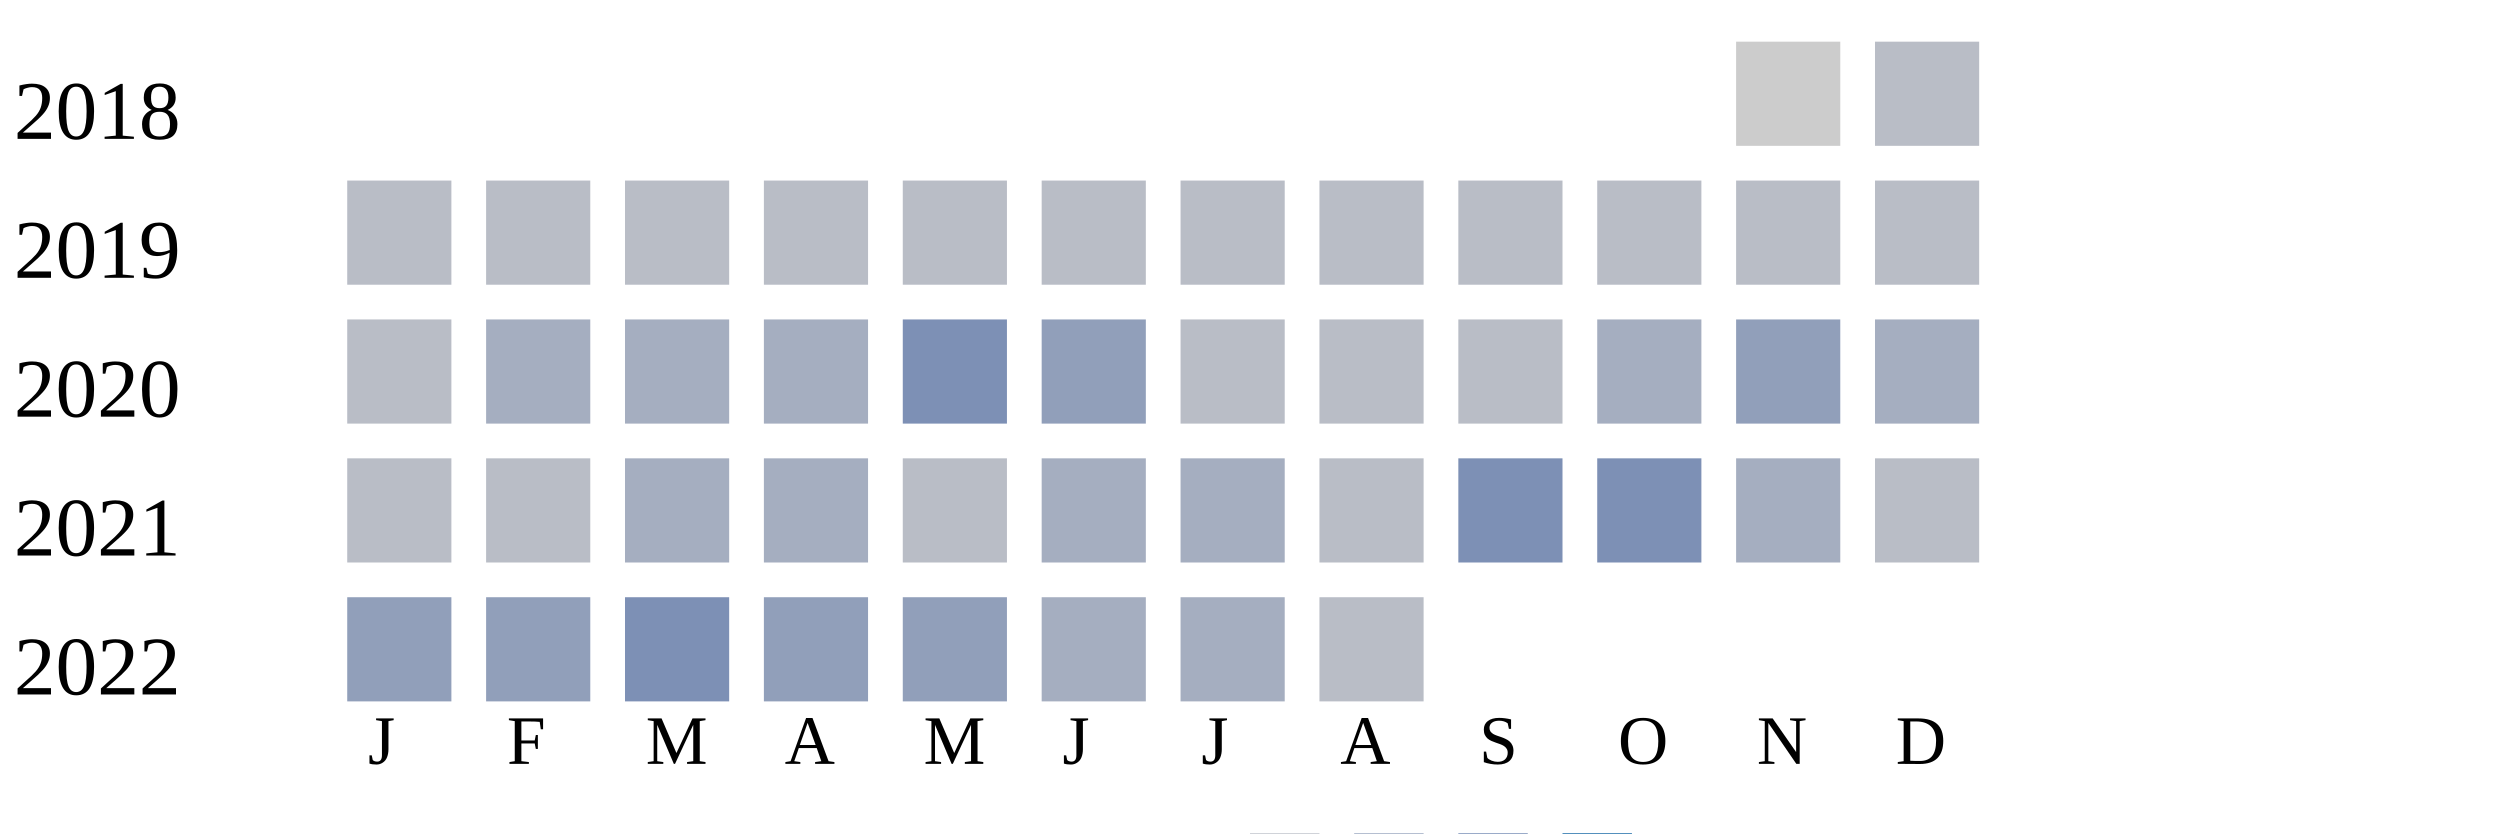
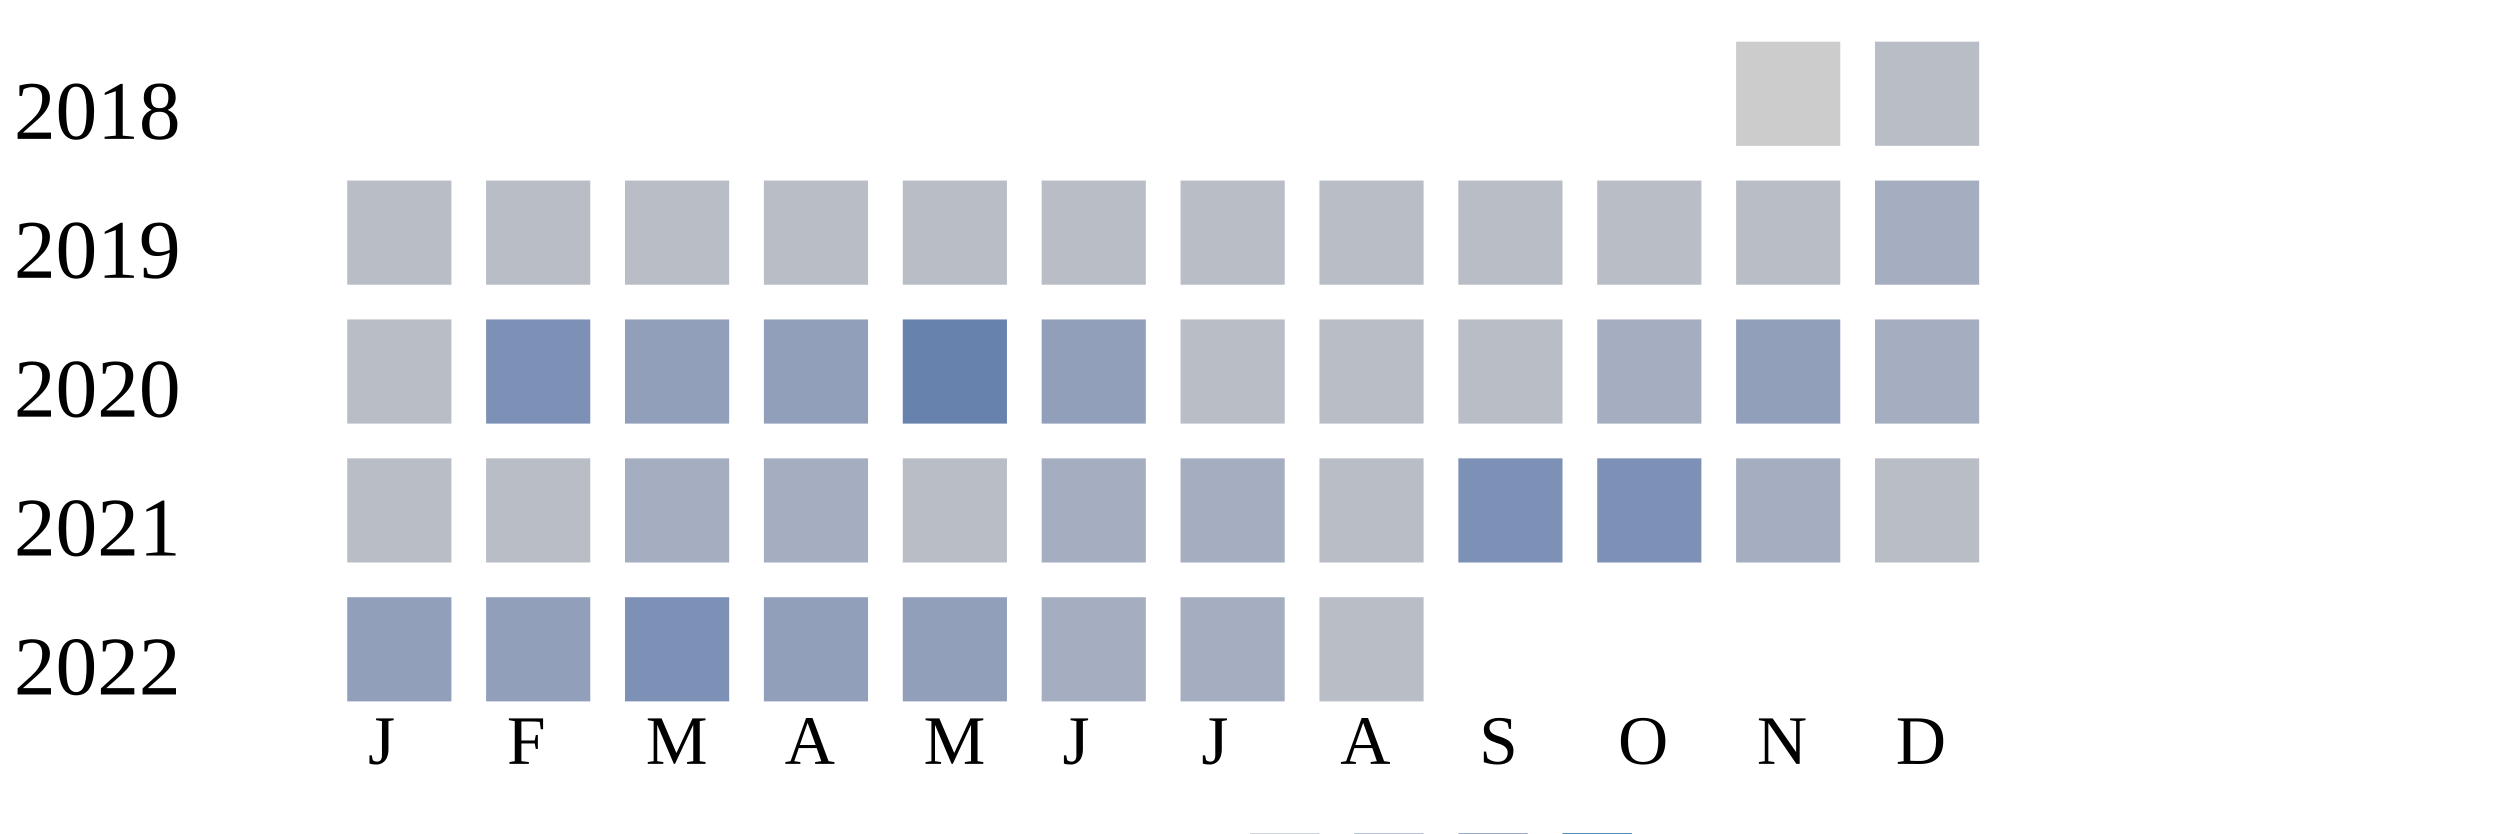
<svg xmlns="http://www.w3.org/2000/svg" width="360" height="120">
  <g transform="translate(0 0)">
    <text x="2" y="20">2018</text>
    <rect x="250" y="6" width="15" height="15" fill="#cccccc" />
    <rect x="270" y="6" width="15" height="15" fill="#b9bdc6" />
  </g>
  <g transform="translate(0 20)">
    <text x="2" y="20">2019</text>
    <rect x="50" y="6" width="15" height="15" fill="#b9bdc6" />
    <rect x="70" y="6" width="15" height="15" fill="#b9bdc6" />
    <rect x="90" y="6" width="15" height="15" fill="#b9bdc6" />
    <rect x="110" y="6" width="15" height="15" fill="#b9bdc6" />
    <rect x="130" y="6" width="15" height="15" fill="#b9bdc6" />
    <rect x="150" y="6" width="15" height="15" fill="#b9bdc6" />
    <rect x="170" y="6" width="15" height="15" fill="#b9bdc6" />
    <rect x="190" y="6" width="15" height="15" fill="#b9bdc6" />
    <rect x="210" y="6" width="15" height="15" fill="#b9bdc6" />
    <rect x="230" y="6" width="15" height="15" fill="#b9bdc6" />
    <rect x="250" y="6" width="15" height="15" fill="#b9bdc6" />
-     <rect x="270" y="6" width="15" height="15" fill="#b9bdc6" />
+     <rect x="270" y="6" width="15" height="15" fill="#a5aec0" />
  </g>
  <g transform="translate(0 40)">
    <text x="2" y="20">2020</text>
    <rect x="50" y="6" width="15" height="15" fill="#b9bdc6" />
-     <rect x="70" y="6" width="15" height="15" fill="#a5aec0" />
-     <rect x="90" y="6" width="15" height="15" fill="#a5aec0" />
-     <rect x="110" y="6" width="15" height="15" fill="#a5aec0" />
-     <rect x="130" y="6" width="15" height="15" fill="#7d90b5" />
+     <rect x="70" y="6" width="15" height="15" fill="#7d90b5" />
+     <rect x="90" y="6" width="15" height="15" fill="#919fba" />
+     <rect x="110" y="6" width="15" height="15" fill="#919fba" />
+     <rect x="130" y="6" width="15" height="15" fill="#6882ae" />
    <rect x="150" y="6" width="15" height="15" fill="#919fba" />
    <rect x="170" y="6" width="15" height="15" fill="#b9bdc6" />
    <rect x="190" y="6" width="15" height="15" fill="#b9bdc6" />
    <rect x="210" y="6" width="15" height="15" fill="#b9bdc6" />
    <rect x="230" y="6" width="15" height="15" fill="#a5aec0" />
    <rect x="250" y="6" width="15" height="15" fill="#919fba" />
    <rect x="270" y="6" width="15" height="15" fill="#a5aec0" />
  </g>
  <g transform="translate(0 60)">
    <text x="2" y="20">2021</text>
    <rect x="50" y="6" width="15" height="15" fill="#b9bdc6" />
    <rect x="70" y="6" width="15" height="15" fill="#b9bdc6" />
    <rect x="90" y="6" width="15" height="15" fill="#a5aec0" />
    <rect x="110" y="6" width="15" height="15" fill="#a5aec0" />
    <rect x="130" y="6" width="15" height="15" fill="#b9bdc6" />
    <rect x="150" y="6" width="15" height="15" fill="#a5aec0" />
    <rect x="170" y="6" width="15" height="15" fill="#a5aec0" />
    <rect x="190" y="6" width="15" height="15" fill="#b9bdc6" />
    <rect x="210" y="6" width="15" height="15" fill="#7d90b5" />
    <rect x="230" y="6" width="15" height="15" fill="#7d90b5" />
    <rect x="250" y="6" width="15" height="15" fill="#a5aec0" />
    <rect x="270" y="6" width="15" height="15" fill="#b9bdc6" />
  </g>
  <g transform="translate(0 80)">
    <text x="2" y="20">2022</text>
    <rect x="50" y="6" width="15" height="15" fill="#919fba" />
    <rect x="70" y="6" width="15" height="15" fill="#919fba" />
    <rect x="90" y="6" width="15" height="15" fill="#7d90b5" />
    <rect x="110" y="6" width="15" height="15" fill="#919fba" />
    <rect x="130" y="6" width="15" height="15" fill="#919fba" />
    <rect x="150" y="6" width="15" height="15" fill="#a5aec0" />
    <rect x="170" y="6" width="15" height="15" fill="#a5aec0" />
    <rect x="190" y="6" width="15" height="15" fill="#b9bdc6" />
  </g>
  <text style="font-size: 10px; text-align: center" x="53" y="110">J</text>
  <text style="font-size: 10px; text-align: center" x="73" y="110">F</text>
  <text style="font-size: 10px; text-align: center" x="93" y="110">M</text>
  <text style="font-size: 10px; text-align: center" x="113" y="110">A</text>
  <text style="font-size: 10px; text-align: center" x="133" y="110">M</text>
  <text style="font-size: 10px; text-align: center" x="153" y="110">J</text>
  <text style="font-size: 10px; text-align: center" x="173" y="110">J</text>
  <text style="font-size: 10px; text-align: center" x="193" y="110">A</text>
  <text style="font-size: 10px; text-align: center" x="213" y="110">S</text>
  <text style="font-size: 10px; text-align: center" x="233" y="110">O</text>
  <text style="font-size: 10px; text-align: center" x="253" y="110">N</text>
  <text style="font-size: 10px; text-align: center" x="273" y="110">D</text>
  <text style="font-size: 10px;" x="155" y="129">Less</text>
  <rect fill="#b9bdc6" width="10" height="10" x="180" y="120" />
  <rect fill="#919fba" width="10" height="10" x="195" y="120" />
  <rect fill="#6882ae" width="10" height="10" x="210" y="120" />
  <rect fill="#005a9c" width="10" height="10" x="225" y="120" />
  <text x="240" y="129" style="font-size: 10px;">More</text>
</svg>
